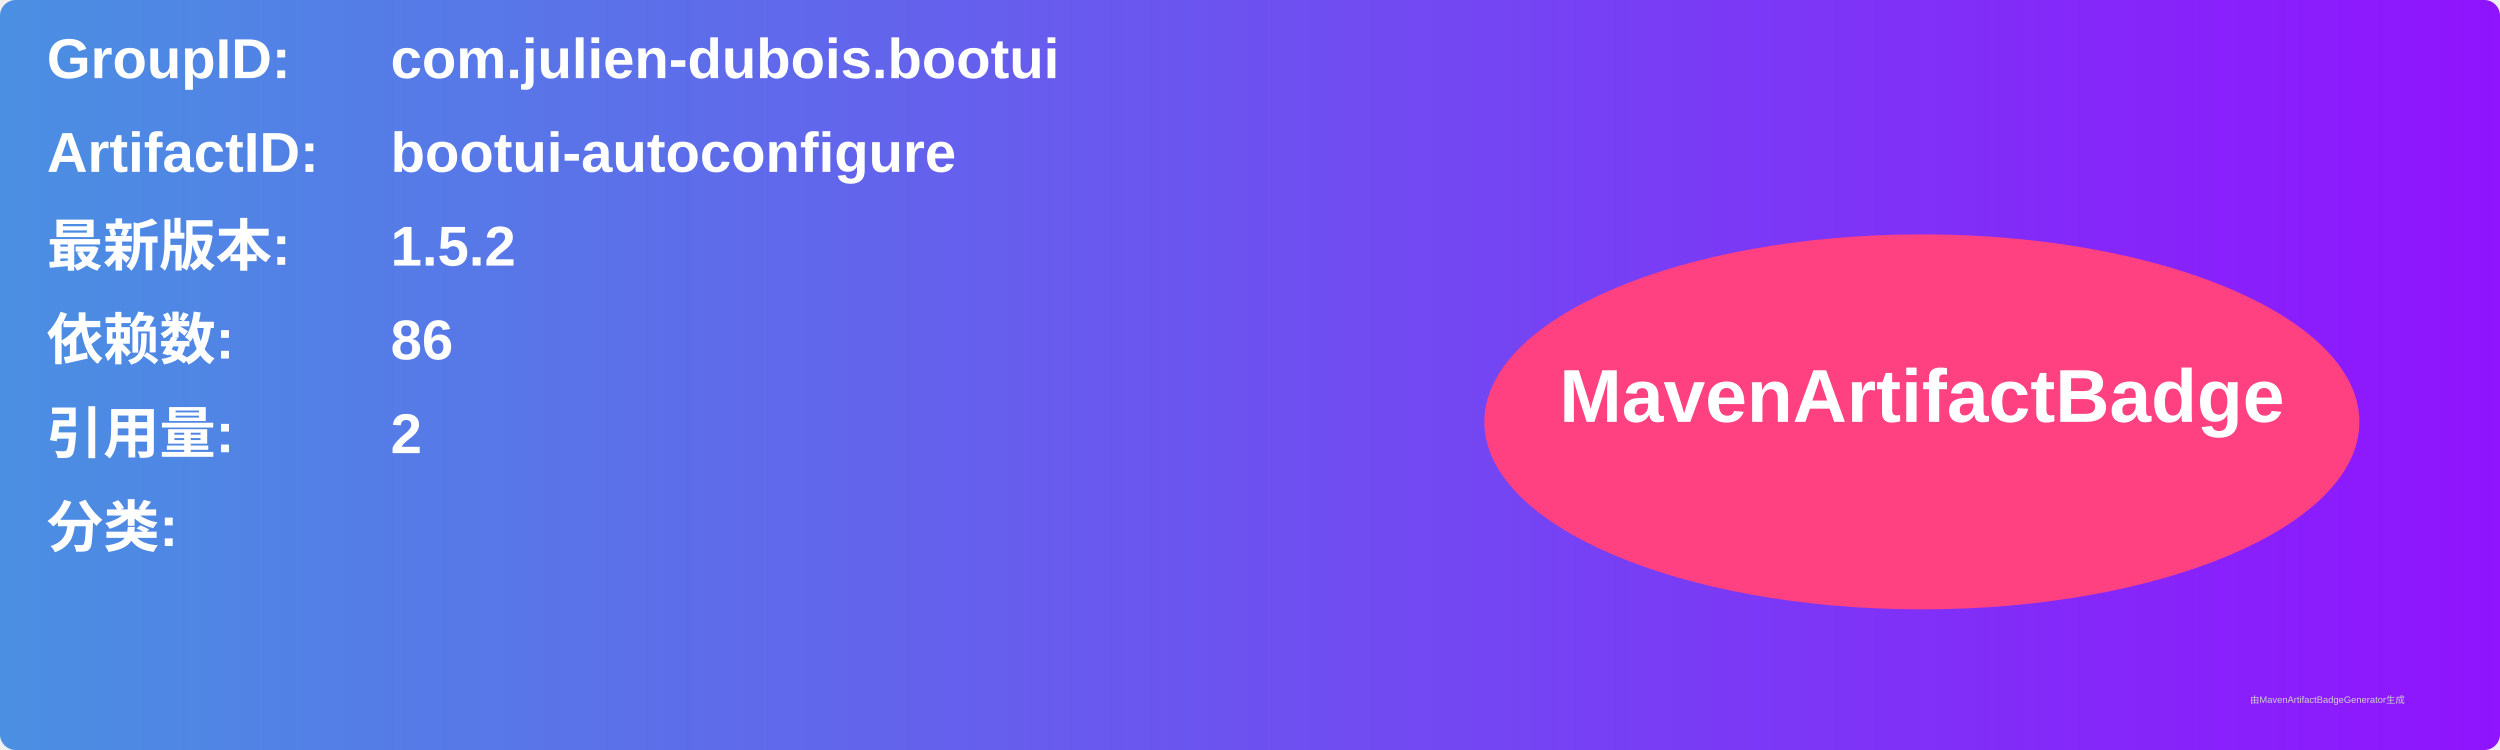
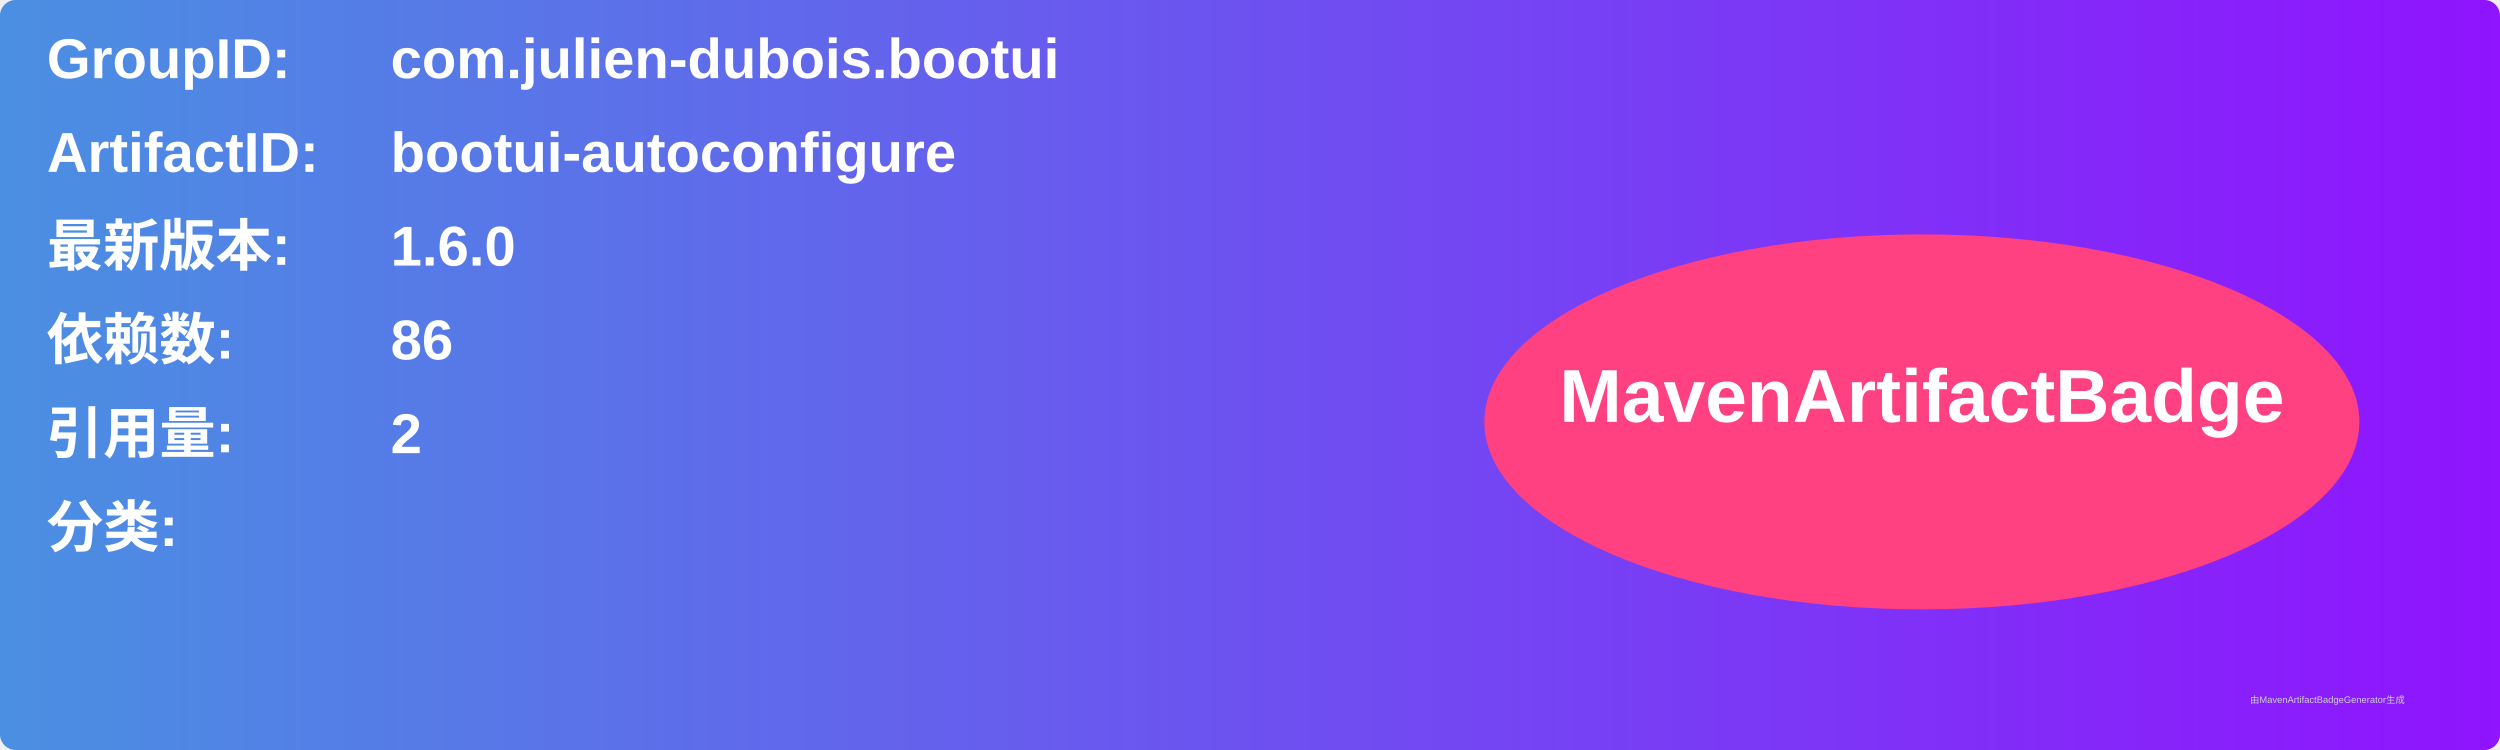
<svg xmlns="http://www.w3.org/2000/svg" width="800" height="240" viewBox="0 0 800 240">
  <linearGradient id="grad" x1="0%" y1="0%" x2="100%" y2="0%">
    <stop offset="0%" stop-color="#4a90e2" />
    <stop offset="100%" stop-color="#9013fe" />
  </linearGradient>
  <rect width="100%" height="100%" rx="5" ry="5" fill="url(#grad)" />
  <g transform="translate(15, 15)">
    <text x="0" y="10" font-family="Arial" font-size="18" fill="white" font-weight="bold" width="260">GroupID:</text>
    <text x="110" y="10" font-family="Arial" font-size="18" fill="white" font-weight="bold" width="460">com.julien-dubois.bootui</text>
    <text x="0" y="40" font-family="Arial" font-size="18" fill="white" font-weight="bold" width="260">ArtifactID:</text>
    <text x="110" y="40" font-family="Arial" font-size="18" fill="white" font-weight="bold" width="460">bootui-autoconfigure</text>
    <text x="0" y="70" font-family="Arial" font-size="18" fill="white" font-weight="bold">最新版本:</text>
    <text x="110" y="70" font-family="Arial" font-size="18" fill="white" font-weight="bold">
-       <tspan font-weight="bold">1.5.2</tspan>
+       <tspan font-weight="bold">1.6.0</tspan>
    </text>
    <text x="0" y="100" font-family="Arial" font-size="18" fill="white" font-weight="bold">依赖数: </text>
    <text x="110" y="100" font-family="Arial" font-size="18" fill="white">
      <tspan font-weight="bold">86</tspan>
    </text>
    <text x="0" y="130" font-family="Arial" font-size="18" fill="white" font-weight="bold">引用量: </text>
    <text x="110" y="130" font-family="Arial" font-size="18" fill="white">
      <tspan font-weight="bold">2</tspan>
    </text>
    <text x="0" y="160" font-family="Arial" font-size="18" fill="white" font-weight="bold">分类:</text>
    <text x="10" y="190" font-family="Arial" font-size="10" fill="white">
      <tspan font-weight="bold" />
    </text>
    <ellipse cx="600" cy="120" rx="140" ry="60" fill="#ff4081" />
    <text x="600" y="120" text-anchor="middle" font-family="Arial" font-size="24" fill="white" font-weight="bold">MavenArtifactBadge</text>
  </g>
  <text x="720" y="225" font-family="Arial" font-size="3" fill="#d0d0d0">由MavenArtifactBadgeGenerator生成</text>
</svg>
